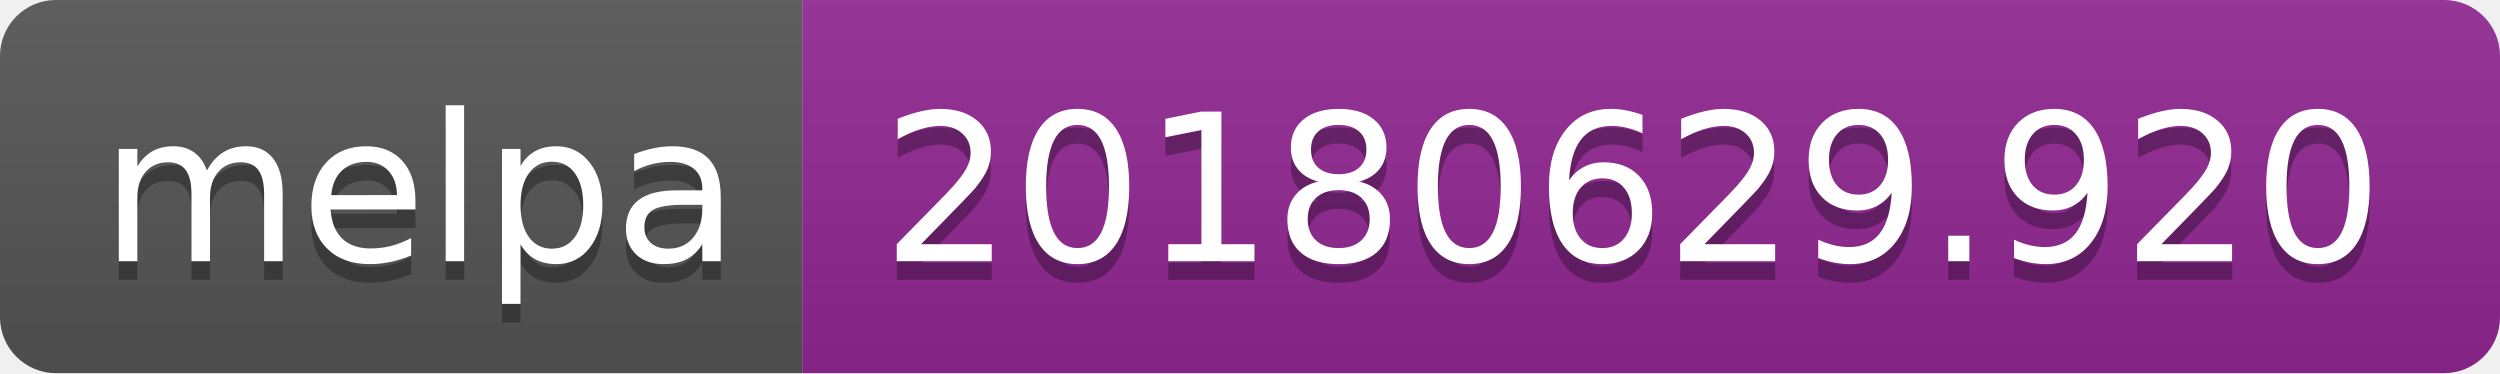
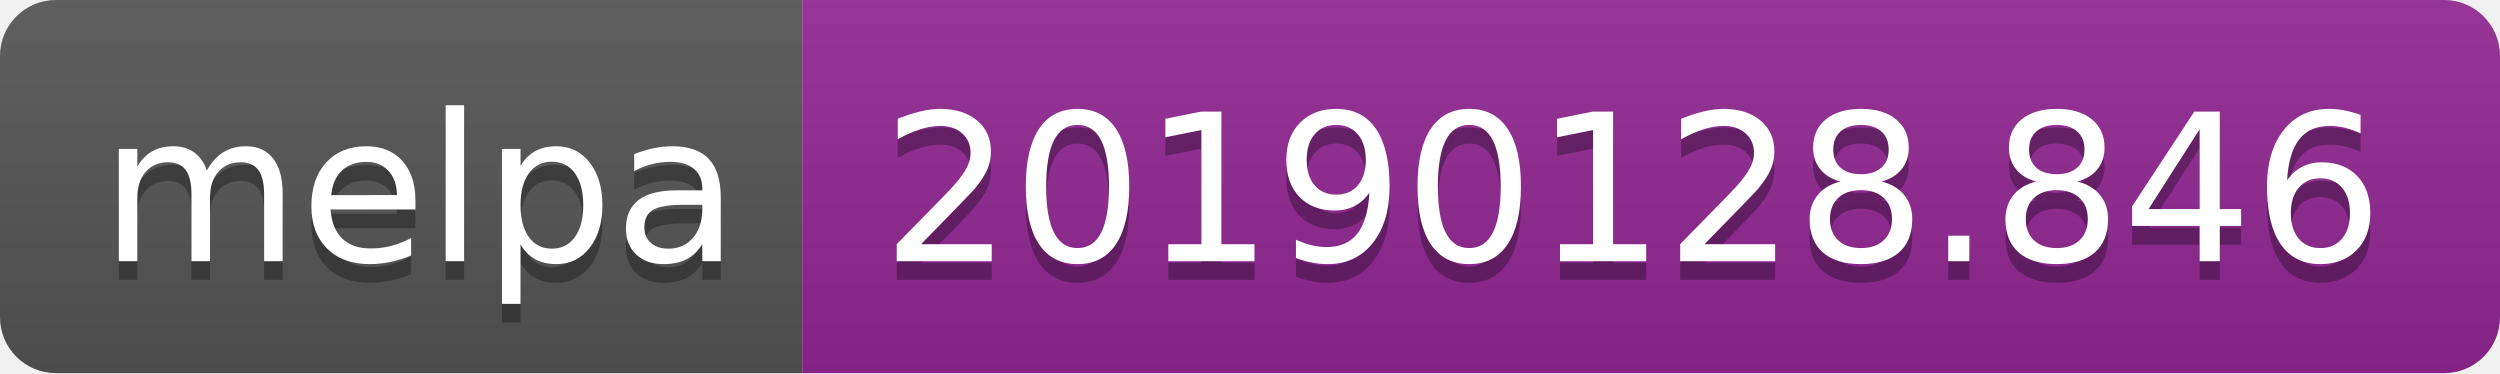
<svg xmlns="http://www.w3.org/2000/svg" width="134" height="20">
  <linearGradient id="b" x2="0" y2="100%">
    <stop offset="0" stop-color="#bbb" stop-opacity=".1" />
    <stop offset="1" stop-opacity=".1" />
  </linearGradient>
  <clipPath id="a">
    <rect width="134" height="20" rx="3" fill="#fff" />
  </clipPath>
  <g clip-path="url(#a)">
    <path fill="#555" d="M0 0h43v20H0z" />
    <path fill="#922793" d="M43 0h91v20H43z" />
    <path fill="url(#b)" d="M0 0h134v20H0z" />
  </g>
  <g fill="#fff" text-anchor="middle" font-family="DejaVu Sans,Verdana,Geneva,sans-serif" font-size="110">
    <text x="225" y="150" fill="#010101" fill-opacity=".3" transform="scale(.1)" textLength="330">melpa</text>
    <text x="225" y="140" transform="scale(.1)" textLength="330">melpa</text>
-     <text x="875" y="150" fill="#010101" fill-opacity=".3" transform="scale(.1)" textLength="810">20180629.920</text>
-     <text x="875" y="140" transform="scale(.1)" textLength="810">20180629.920</text>
+     <text x="875" y="150" fill="#010101" fill-opacity=".3" transform="scale(.1)" textLength="810">20190128.846</text>
+     <text x="875" y="140" transform="scale(.1)" textLength="810">20190128.846</text>
  </g>
</svg>
